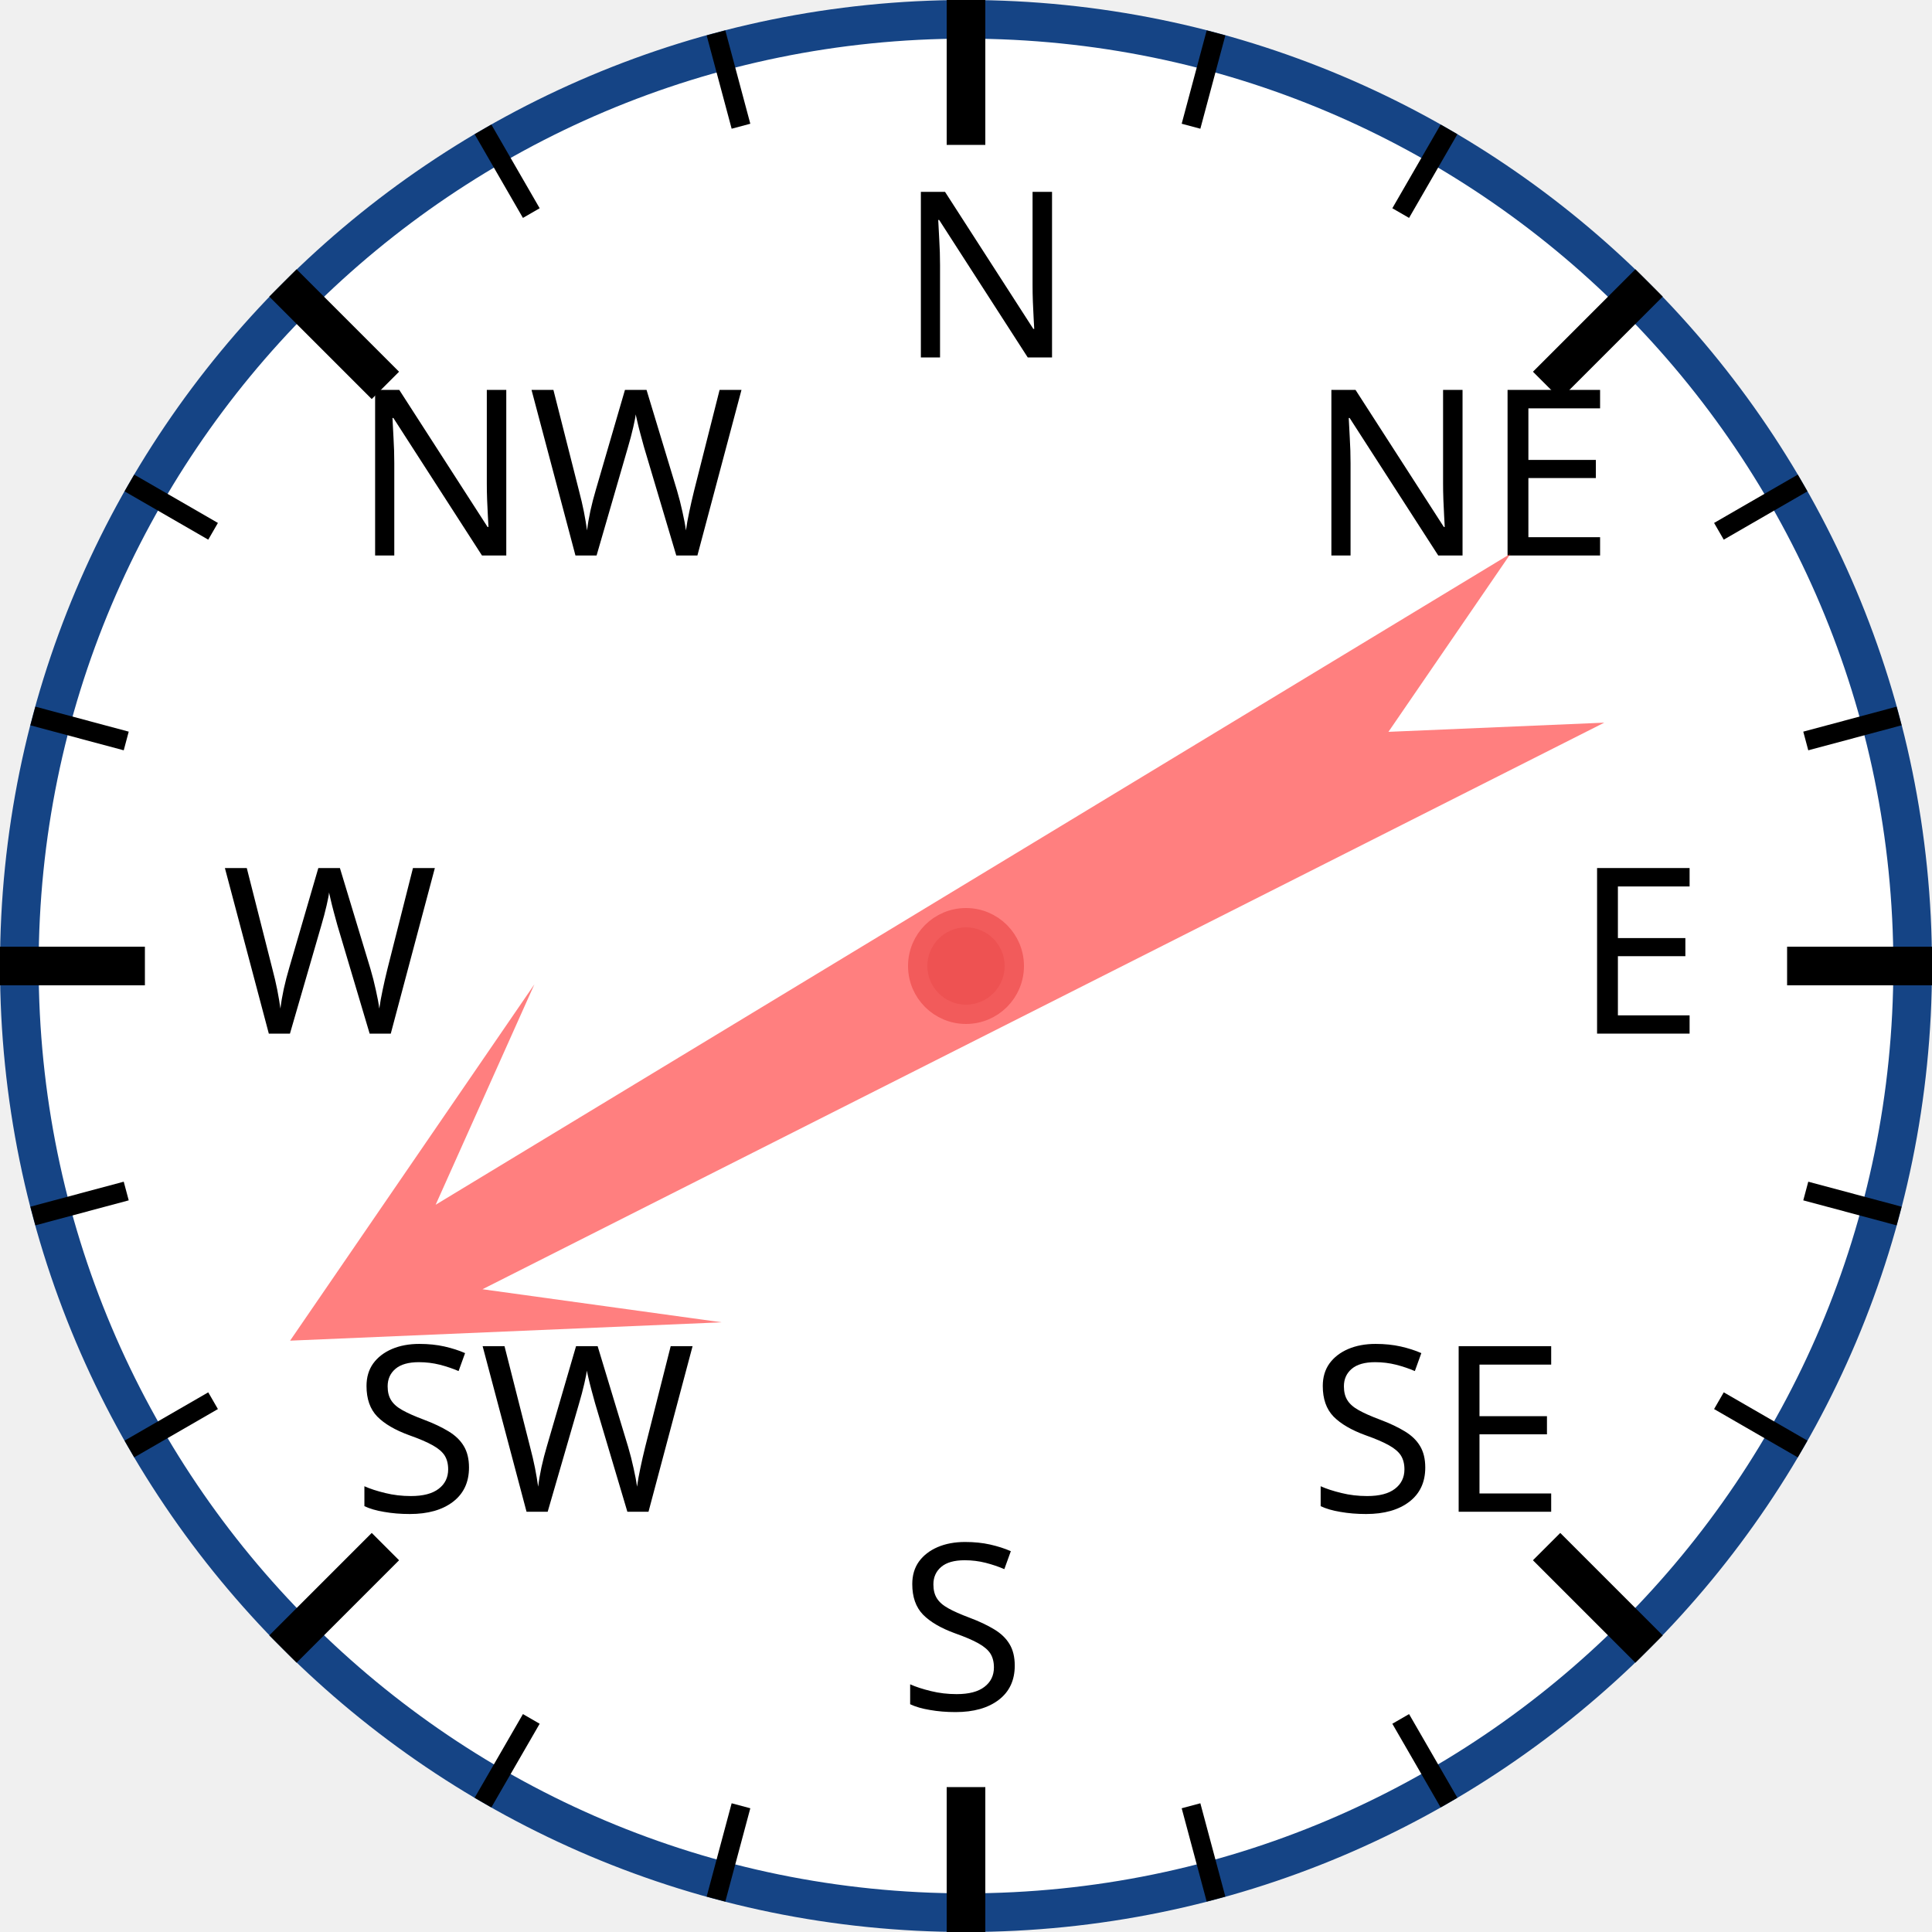
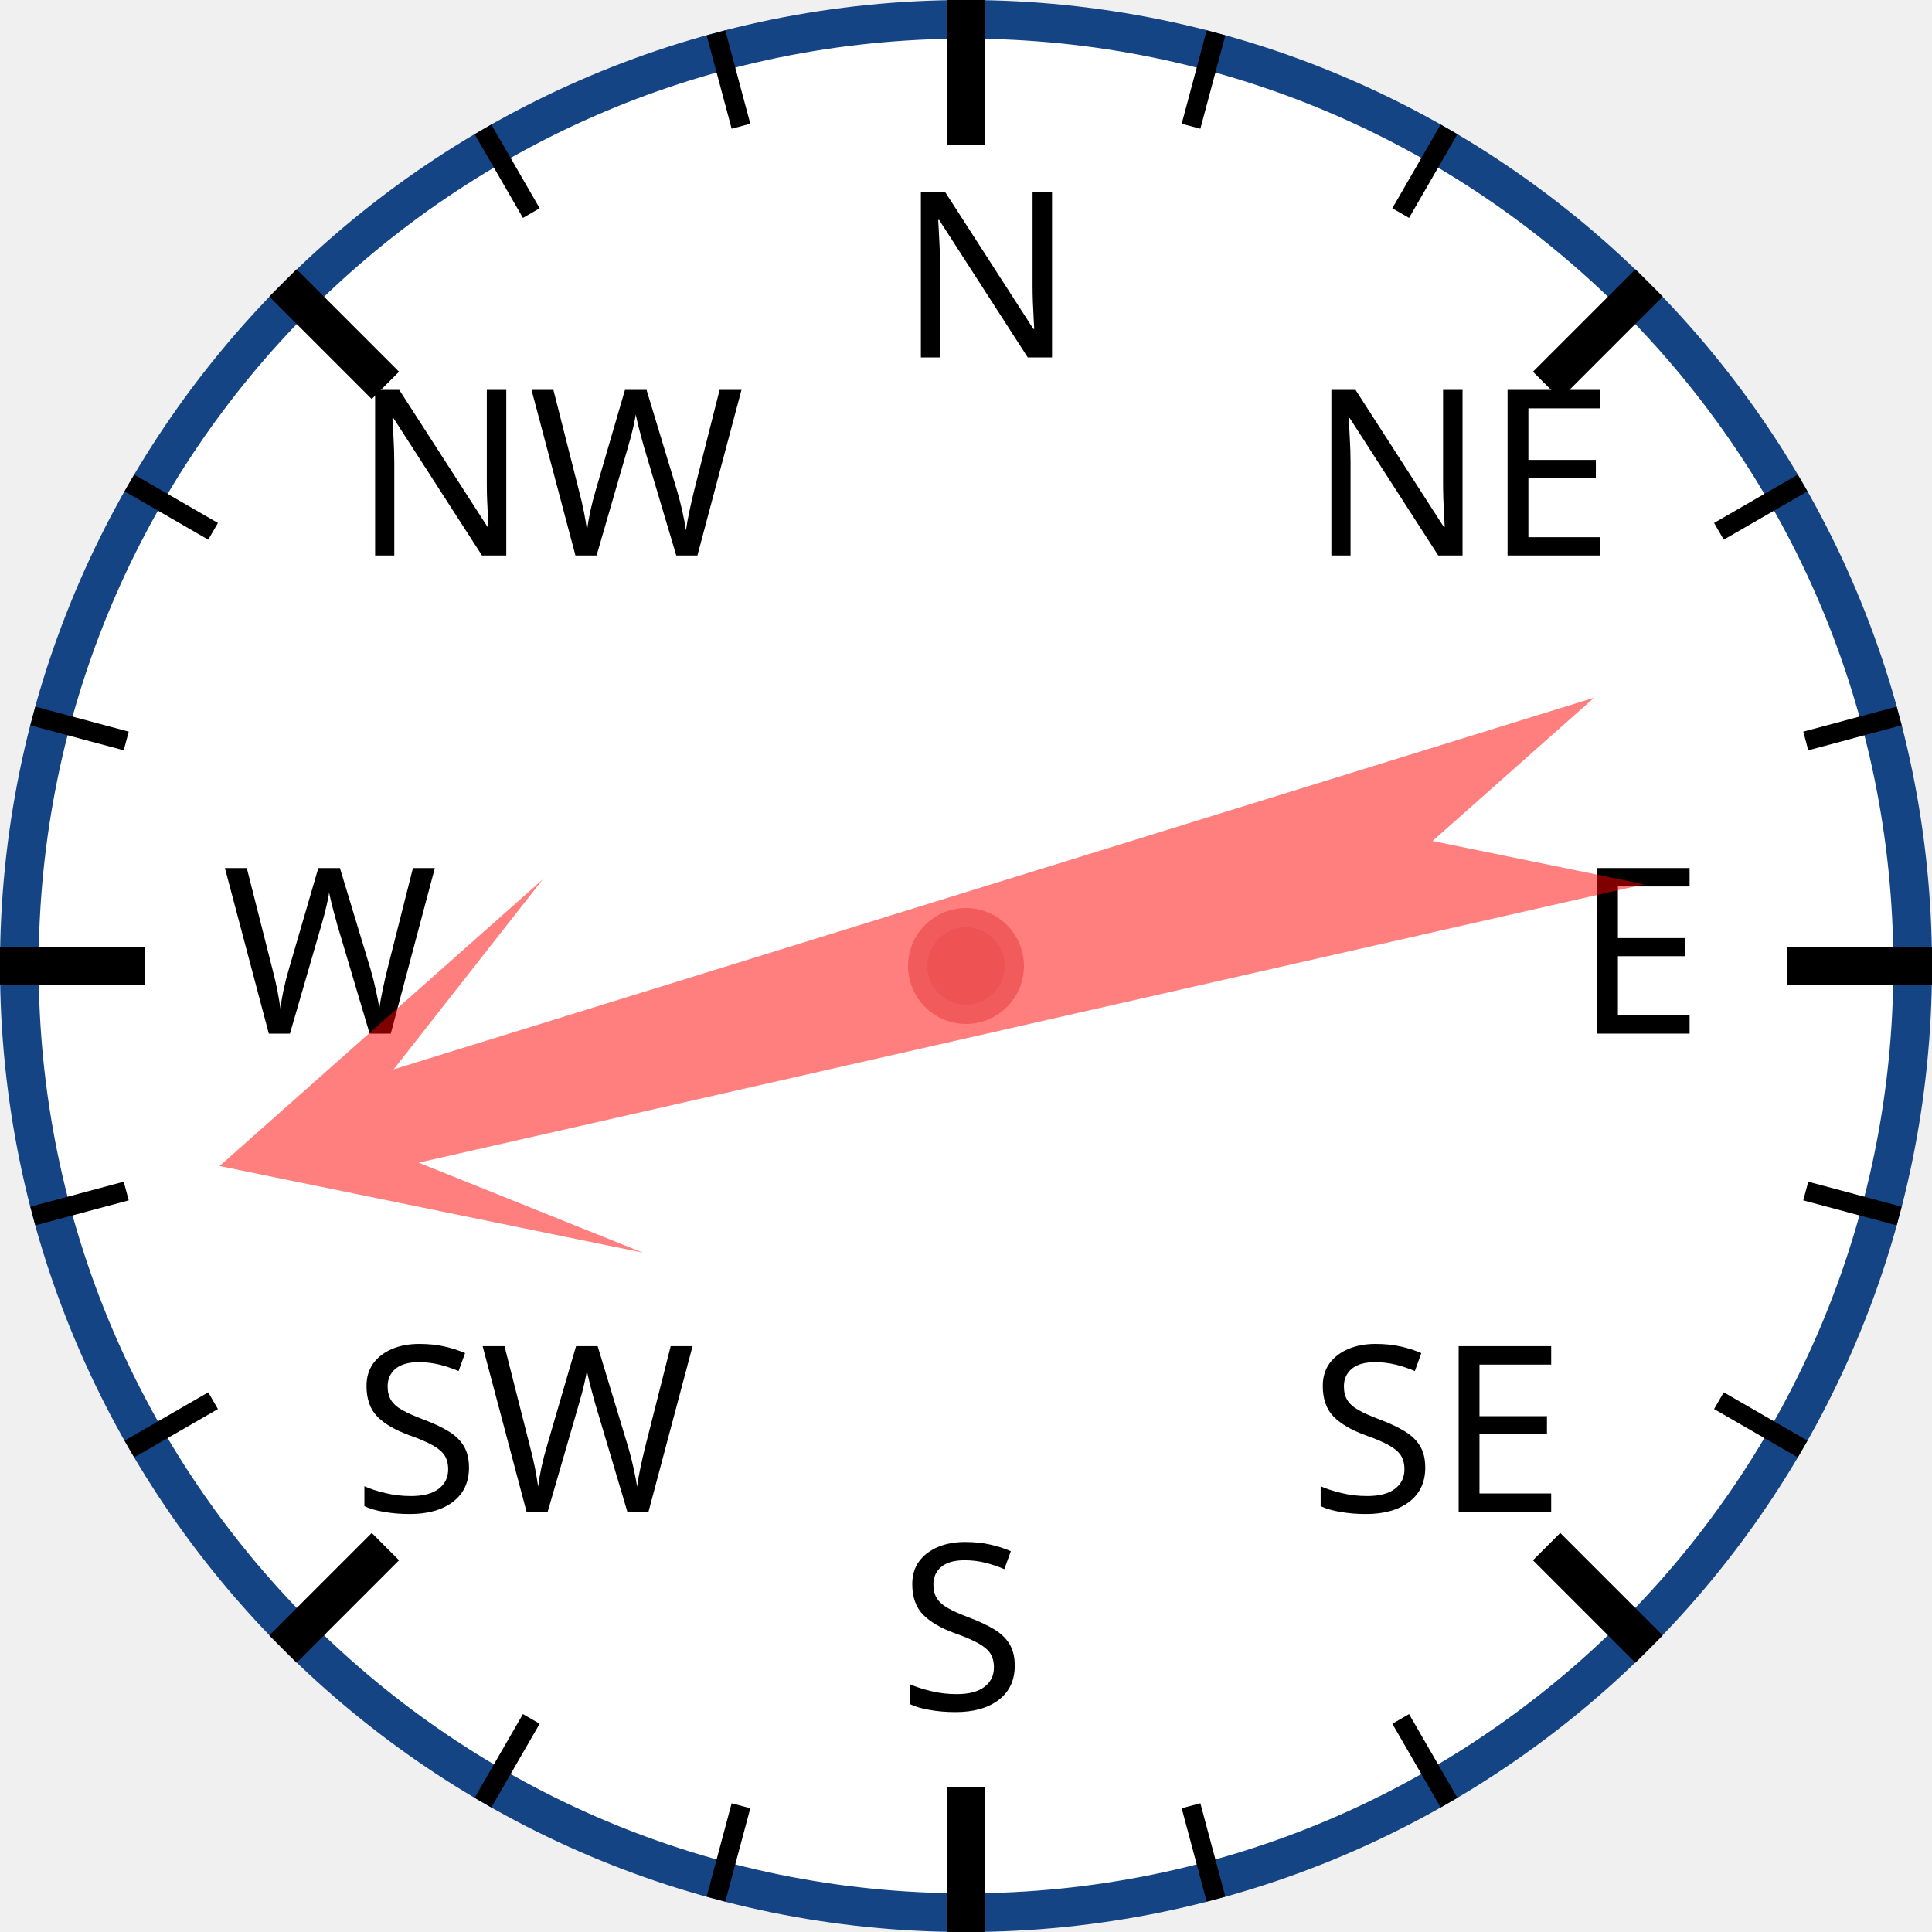
<svg xmlns="http://www.w3.org/2000/svg" width="120px" height="120px" viewBox="0 0 200 200">
  <circle cx="100" cy="100" r="98" style="fill: white; stroke: #154485; stroke-width: 4;" />
  <text x="93.0" y="37.0" style="font-family: sans-serif; font-size: 18pt;">N</text>
  <line x1="100.0" y1="0.0" x2="100.0" y2="15.0" style="stroke: black; stroke-width: 4;" />
  <line x1="74.118" y1="3.407" x2="76.706" y2="13.067" style="stroke: black; stroke-width: 2;" />
  <line x1="50" y1="13.397" x2="55" y2="22.058" style="stroke: black; stroke-width: 2;" />
  <text x="36.503" y="57.503" style="font-family: sans-serif; font-size: 18pt;">NW</text>
  <line x1="29.289" y1="29.289" x2="39.896" y2="39.896" style="stroke: black; stroke-width: 4;" />
  <line x1="13.397" y1="50" x2="22.058" y2="55" style="stroke: black; stroke-width: 2;" />
  <line x1="3.407" y1="74.118" x2="13.067" y2="76.706" style="stroke: black; stroke-width: 2;" />
  <text x="23.0" y="107.0" style="font-family: sans-serif; font-size: 18pt;">W</text>
  <line x1="0.0" y1="100.0" x2="15.0" y2="100.0" style="stroke: black; stroke-width: 4;" />
  <line x1="3.407" y1="125.882" x2="13.067" y2="123.294" style="stroke: black; stroke-width: 2;" />
  <line x1="13.397" y1="150" x2="22.058" y2="145" style="stroke: black; stroke-width: 2;" />
  <text x="36.503" y="156.497" style="font-family: sans-serif; font-size: 18pt;">SW</text>
  <line x1="29.289" y1="170.711" x2="39.896" y2="160.104" style="stroke: black; stroke-width: 4;" />
  <line x1="50" y1="186.603" x2="55" y2="177.942" style="stroke: black; stroke-width: 2;" />
  <line x1="74.118" y1="196.593" x2="76.706" y2="186.933" style="stroke: black; stroke-width: 2;" />
  <text x="93" y="177.0" style="font-family: sans-serif; font-size: 18pt;">S</text>
  <line x1="100" y1="200.0" x2="100" y2="185.0" style="stroke: black; stroke-width: 4;" />
  <line x1="125.882" y1="196.593" x2="123.294" y2="186.933" style="stroke: black; stroke-width: 2;" />
  <line x1="150.0" y1="186.603" x2="145.0" y2="177.942" style="stroke: black; stroke-width: 2;" />
  <text x="135.497" y="156.497" style="font-family: sans-serif; font-size: 18pt;">SE</text>
  <line x1="170.711" y1="170.711" x2="160.104" y2="160.104" style="stroke: black; stroke-width: 4;" />
  <line x1="186.603" y1="150" x2="177.942" y2="145" style="stroke: black; stroke-width: 2;" />
  <line x1="196.593" y1="125.882" x2="186.933" y2="123.294" style="stroke: black; stroke-width: 2;" />
  <text x="163.0" y="107" style="font-family: sans-serif; font-size: 18pt;">E</text>
  <line x1="200.0" y1="100" x2="185.0" y2="100" style="stroke: black; stroke-width: 4;" />
  <line x1="196.593" y1="74.118" x2="186.933" y2="76.706" style="stroke: black; stroke-width: 2;" />
  <line x1="186.603" y1="50" x2="177.942" y2="55" style="stroke: black; stroke-width: 2;" />
  <text x="135.497" y="57.503" style="font-family: sans-serif; font-size: 18pt;">NE</text>
  <line x1="170.711" y1="29.289" x2="160.104" y2="39.896" style="stroke: black; stroke-width: 4;" />
  <line x1="150" y1="13.397" x2="145" y2="22.058" style="stroke: black; stroke-width: 2;" />
  <line x1="125.882" y1="3.407" x2="123.294" y2="13.067" style="stroke: black; stroke-width: 2;" />
-   <polygon points="100 20 120 60 105 40 110 170 100 150 90 170 95 40 80 60" style="fill: red; fill-opacity: 0.5;" transform="rotate(241,100,100)" />
+   <polygon points="100 20 120 60 105 40 110 170 100 150 90 170 95 40 80 60" style="fill: red; fill-opacity: 0.5;" transform="rotate(255,100,100)" />
  <circle cx="100" cy="100" r="5" style="fill: #EE5252; stroke: #F25B5B; stroke-width: 2;" />
</svg>
